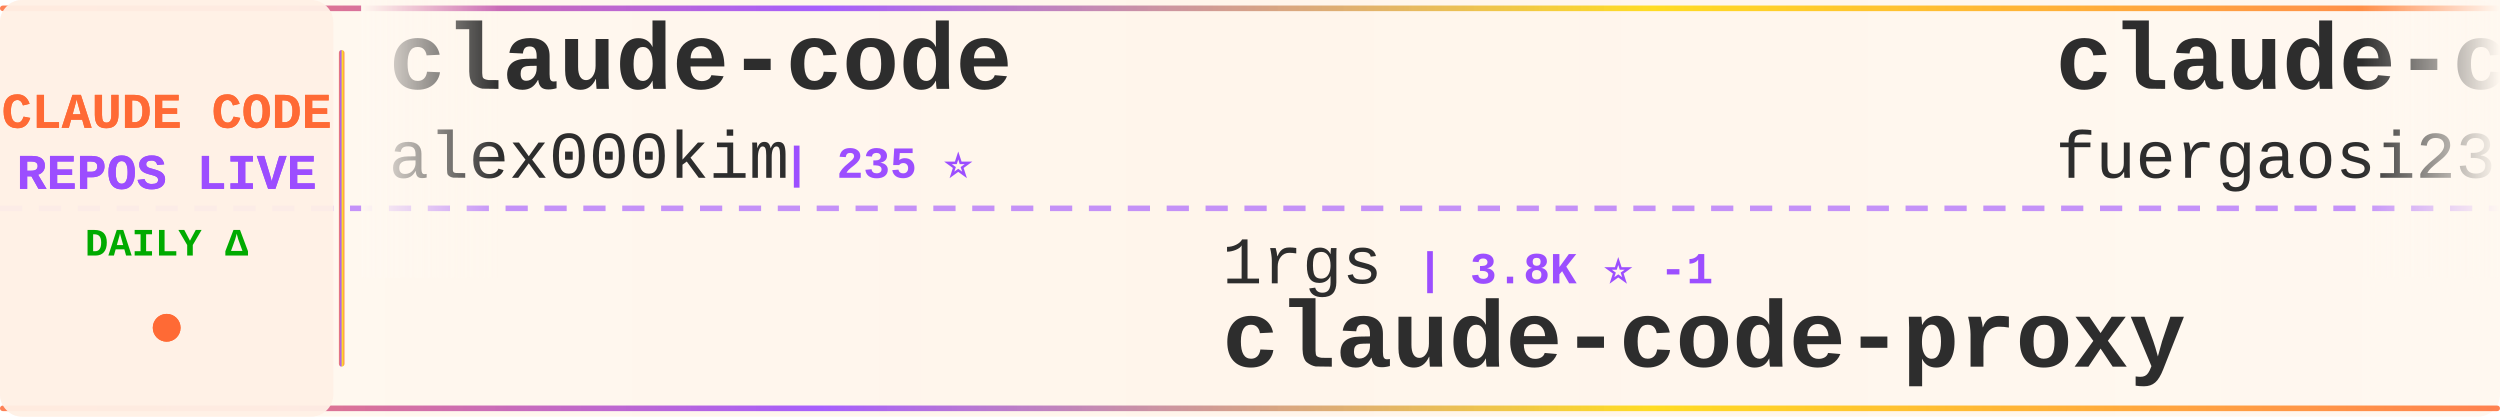
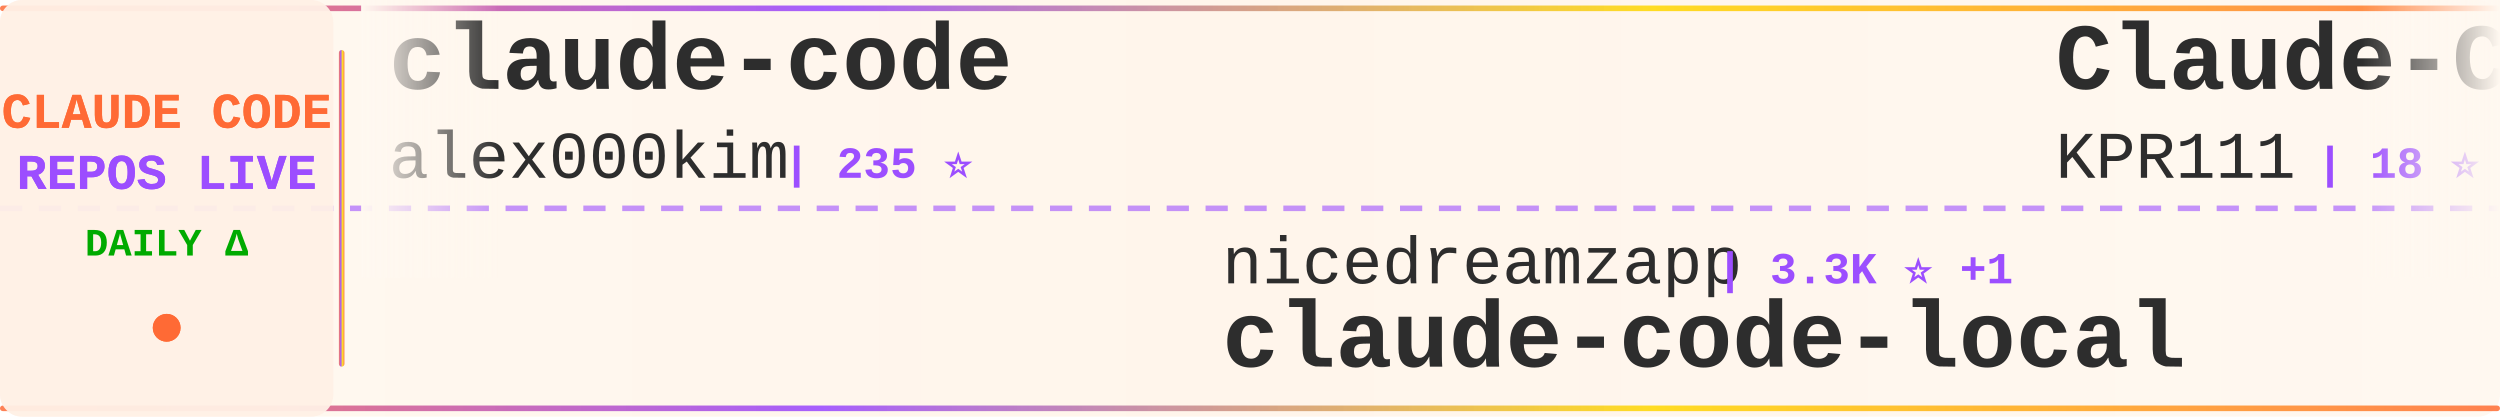
<svg xmlns="http://www.w3.org/2000/svg" width="900" height="150">
  <defs>
    <linearGradient id="tickerBg" x1="0%" y1="0%" x2="100%" y2="0%">
      <stop offset="0%" style="stop-color:#fff8f0;stop-opacity:0.98" />
      <stop offset="50%" style="stop-color:#fff5eb;stop-opacity:1" />
      <stop offset="100%" style="stop-color:#fff8f0;stop-opacity:0.98" />
    </linearGradient>
    <linearGradient id="borderGrad" x1="0%" y1="0%" x2="100%" y2="0%">
      <stop offset="0%" style="stop-color:#FF6B35;stop-opacity:0.85">
        <animate attributeName="stop-opacity" values="0.85;1;0.85" dur="2s" repeatCount="indefinite" />
      </stop>
      <stop offset="33%" style="stop-color:#9C4EFF;stop-opacity:0.9">
        <animate attributeName="stop-opacity" values="0.9;1;0.9" dur="2.2s" repeatCount="indefinite" />
      </stop>
      <stop offset="66%" style="stop-color:#FFD700;stop-opacity:0.85">
        <animate attributeName="stop-opacity" values="0.85;1;0.85" dur="1.8s" repeatCount="indefinite" />
      </stop>
      <stop offset="100%" style="stop-color:#FF6B35;stop-opacity:0.85">
        <animate attributeName="stop-opacity" values="0.85;1;0.85" dur="2s" repeatCount="indefinite" />
      </stop>
    </linearGradient>
    <filter id="textGlow">
      <feGaussianBlur stdDeviation="0.15" result="coloredBlur" />
      <feMerge>
        <feMergeNode in="coloredBlur" />
        <feMergeNode in="SourceGraphic" />
      </feMerge>
    </filter>
    <filter id="metricGlow">
      <feGaussianBlur stdDeviation="0.2" result="coloredBlur" />
      <feMerge>
        <feMergeNode in="coloredBlur" />
        <feMergeNode in="SourceGraphic" />
      </feMerge>
    </filter>
    <linearGradient id="leftFade" x1="0%" y1="0%" x2="100%" y2="0%">
      <stop offset="0%" style="stop-color:#fff8f0;stop-opacity:1" />
      <stop offset="100%" style="stop-color:#fff8f0;stop-opacity:0" />
    </linearGradient>
    <linearGradient id="rightFade" x1="0%" y1="0%" x2="100%" y2="0%">
      <stop offset="0%" style="stop-color:#fff8f0;stop-opacity:0" />
      <stop offset="100%" style="stop-color:#fff8f0;stop-opacity:1" />
    </linearGradient>
  </defs>
  <rect width="900" height="150" fill="url(#tickerBg)" rx="8" />
  <rect x="0" y="2" width="900" height="2" fill="url(#borderGrad)" rx="1" />
  <rect x="0" y="146" width="900" height="2" fill="url(#borderGrad)" rx="1" />
  <line x1="0" y1="75" x2="900" y2="75" stroke="#9C4EFF" stroke-width="2" stroke-dasharray="8 6" opacity="0.6" />
  <rect x="0" y="0" width="120" height="150" fill="#fff0e6" opacity="0.95" rx="8" />
  <text x="60" y="46" font-family="'Courier New', monospace" font-size="18" font-weight="bold" fill="#FF6B35" text-anchor="middle" filter="url(#textGlow)">
    CLAUDE CODE
  </text>
  <text x="60" y="68" font-family="'Courier New', monospace" font-size="18" font-weight="bold" fill="#9C4EFF" text-anchor="middle" filter="url(#textGlow)">
    REPOS LIVE
  </text>
  <text x="60" y="92" font-family="'Courier New', monospace" font-size="14" font-weight="bold" fill="#00aa00" text-anchor="middle">
    DAILY Δ
  </text>
  <circle cx="60" cy="118" r="5" fill="#FF6B35" filter="url(#metricGlow)">
    <animate attributeName="r" values="4;6;4" dur="1.5s" repeatCount="indefinite" />
    <animate attributeName="opacity" values="0.6;1;0.6" dur="1.5s" repeatCount="indefinite" />
  </circle>
  <rect x="122" y="18" width="2" height="114" fill="url(#borderGrad)" rx="1" />
  <clipPath id="tickerClip">
    <rect x="130" y="0" width="770" height="150" />
  </clipPath>
  <g clip-path="url(#tickerClip)">
    <g id="tickerItems">
      <animateTransform attributeName="transform" attributeType="XML" type="translate" from="0 0" to="-3000 0" dur="54s" repeatCount="indefinite" />
      <g transform="translate(0, 0)">
        <text x="140" y="32" font-family="'Courier New', monospace" font-size="34" font-weight="bold" fill="#2d2d2d">claude-code</text>
        <text x="140" y="64" font-family="'Courier New', monospace" font-size="24" font-weight="normal" fill="#2d2d2d" opacity="1.0">alex000kim</text>
        <text x="282" y="64" font-family="'Courier New', monospace" font-size="16" font-weight="bold" fill="#9C4EFF"> | 235 ⭐</text>
      </g>
      <g transform="translate(300, 0)">
-         <text x="140" y="102" font-family="'Courier New', monospace" font-size="24" font-weight="normal" fill="#2d2d2d" opacity="1.0">1rgs</text>
-         <text x="210" y="102" font-family="'Courier New', monospace" font-size="16" font-weight="bold" fill="#9C4EFF"> | 3.8K ⭐ -1</text>
-         <text x="140" y="132" font-family="'Courier New', monospace" font-size="34" font-weight="bold" fill="#2d2d2d">claude-code-proxy</text>
+         <text x="140" y="102" font-family="'Courier New', monospace" font-size="24" font-weight="normal" fill="#2d2d2d" opacity="1.0">nicedreamzapp</text>
+         <text x="318" y="102" font-family="'Courier New', monospace" font-size="16" font-weight="bold" fill="#9C4EFF"> | 3.3K ⭐ +1</text>
+         <text x="140" y="132" font-family="'Courier New', monospace" font-size="34" font-weight="bold" fill="#2d2d2d">claude-code-local</text>
      </g>
      <g transform="translate(600, 0)">
-         <text x="140" y="32" font-family="'Courier New', monospace" font-size="34" font-weight="bold" fill="#2d2d2d">claude-code-proxy</text>
-         <text x="140" y="64" font-family="'Courier New', monospace" font-size="24" font-weight="normal" fill="#2d2d2d" opacity="1.0">fuergaosi233</text>
-         <text x="306" y="64" font-family="'Courier New', monospace" font-size="16" font-weight="bold" fill="#9C4EFF"> | 2.8K ⭐</text>
+         <text x="140" y="32" font-family="'Courier New', monospace" font-size="34" font-weight="bold" fill="#2d2d2d">Claude-Code</text>
+         <text x="140" y="64" font-family="'Courier New', monospace" font-size="24" font-weight="normal" fill="#2d2d2d" opacity="1.0">KPR111</text>
+         <text x="234" y="64" font-family="'Courier New', monospace" font-size="16" font-weight="bold" fill="#9C4EFF"> | 18 ⭐</text>
      </g>
      <g transform="translate(900, 0)">
-         <text x="140" y="102" font-family="'Courier New', monospace" font-size="24" font-weight="normal" fill="#2d2d2d" opacity="1.0">Pimzino</text>
-         <text x="246" y="102" font-family="'Courier New', monospace" font-size="16" font-weight="bold" fill="#9C4EFF"> | 3.9K ⭐</text>
-         <text x="140" y="132" font-family="'Courier New', monospace" font-size="34" font-weight="bold" fill="#2d2d2d">claude-code-spec-workflo...</text>
+         <text x="140" y="102" font-family="'Courier New', monospace" font-size="24" font-weight="normal" fill="#2d2d2d" opacity="1.0">affaan-m</text>
+         <text x="258" y="102" font-family="'Courier New', monospace" font-size="16" font-weight="bold" fill="#9C4EFF"> | 270.3K ⭐ +124</text>
+         <text x="140" y="132" font-family="'Courier New', monospace" font-size="34" font-weight="bold" fill="#2d2d2d">ECC</text>
      </g>
      <g transform="translate(1200, 0)">
-         <text x="140" y="32" font-family="'Courier New', monospace" font-size="34" font-weight="bold" fill="#2d2d2d">claude-code-workflows</text>
-         <text x="140" y="64" font-family="'Courier New', monospace" font-size="24" font-weight="normal" fill="#2d2d2d" opacity="1.0">OneRedOak</text>
-         <text x="270" y="64" font-family="'Courier New', monospace" font-size="16" font-weight="bold" fill="#9C4EFF"> | 3.9K ⭐ -1</text>
+         <text x="140" y="32" font-family="'Courier New', monospace" font-size="34" font-weight="bold" fill="#2d2d2d">claude-code-book</text>
+         <text x="140" y="64" font-family="'Courier New', monospace" font-size="24" font-weight="normal" fill="#2d2d2d" opacity="1.0">lintsinghua</text>
+         <text x="294" y="64" font-family="'Courier New', monospace" font-size="16" font-weight="bold" fill="#9C4EFF"> | 4.3K ⭐</text>
      </g>
      <g transform="translate(1500, 0)">
-         <text x="140" y="102" font-family="'Courier New', monospace" font-size="24" font-weight="normal" fill="#2d2d2d" opacity="1.0">anthropics</text>
-         <text x="282" y="102" font-family="'Courier New', monospace" font-size="16" font-weight="bold" fill="#9C4EFF"> | 6.3K ⭐ +3</text>
-         <text x="140" y="132" font-family="'Courier New', monospace" font-size="34" font-weight="bold" fill="#2d2d2d">claude-code-security-rev...</text>
+         <text x="140" y="102" font-family="'Courier New', monospace" font-size="24" font-weight="normal" fill="#2d2d2d" opacity="1.0">777genius</text>
+         <text x="270" y="102" font-family="'Courier New', monospace" font-size="16" font-weight="bold" fill="#9C4EFF"> | 931 ⭐</text>
+         <text x="140" y="132" font-family="'Courier New', monospace" font-size="34" font-weight="bold" fill="#2d2d2d">claude-code-source-code</text>
      </g>
      <g transform="translate(1800, 0)">
-         <text x="140" y="32" font-family="'Courier New', monospace" font-size="34" font-weight="bold" fill="#2d2d2d">Open-ClaudeCode</text>
-         <text x="140" y="64" font-family="'Courier New', monospace" font-size="24" font-weight="normal" fill="#2d2d2d" opacity="1.0">LING71671</text>
-         <text x="270" y="64" font-family="'Courier New', monospace" font-size="16" font-weight="bold" fill="#9C4EFF"> | 960 ⭐ +1</text>
+         <text x="140" y="32" font-family="'Courier New', monospace" font-size="34" font-weight="bold" fill="#2d2d2d">claude-code</text>
+         <text x="140" y="64" font-family="'Courier New', monospace" font-size="24" font-weight="normal" fill="#2d2d2d" opacity="1.0">codeaashu</text>
+         <text x="270" y="64" font-family="'Courier New', monospace" font-size="16" font-weight="bold" fill="#9C4EFF"> | 3.4K ⭐</text>
      </g>
      <g transform="translate(2100, 0)">
-         <text x="140" y="102" font-family="'Courier New', monospace" font-size="24" font-weight="normal" fill="#2d2d2d" opacity="1.0">VineeTagarwaL-code</text>
-         <text x="378" y="102" font-family="'Courier New', monospace" font-size="16" font-weight="bold" fill="#9C4EFF"> | 272 ⭐</text>
-         <text x="140" y="132" font-family="'Courier New', monospace" font-size="34" font-weight="bold" fill="#2d2d2d">claude-code</text>
+         <text x="140" y="102" font-family="'Courier New', monospace" font-size="24" font-weight="normal" fill="#2d2d2d" opacity="1.0">zstmfhy</text>
+         <text x="246" y="102" font-family="'Courier New', monospace" font-size="16" font-weight="bold" fill="#9C4EFF"> | 189 ⭐</text>
+         <text x="140" y="132" font-family="'Courier New', monospace" font-size="34" font-weight="bold" fill="#2d2d2d">Claude-code</text>
      </g>
      <g transform="translate(2400, 0)">
-         <text x="140" y="32" font-family="'Courier New', monospace" font-size="34" font-weight="bold" fill="#2d2d2d">claude-code-best-practic...</text>
-         <text x="140" y="64" font-family="'Courier New', monospace" font-size="24" font-weight="normal" fill="#2d2d2d" opacity="1.0">shanraisshan</text>
-         <text x="306" y="64" font-family="'Courier New', monospace" font-size="16" font-weight="bold" fill="#9C4EFF"> | 66.8K ⭐ +55</text>
+         <text x="140" y="32" font-family="'Courier New', monospace" font-size="34" font-weight="bold" fill="#2d2d2d">claude-code-source</text>
+         <text x="140" y="64" font-family="'Courier New', monospace" font-size="24" font-weight="normal" fill="#2d2d2d" opacity="1.0">JrCx7scC</text>
+         <text x="258" y="64" font-family="'Courier New', monospace" font-size="16" font-weight="bold" fill="#9C4EFF"> | 376 ⭐</text>
      </g>
      <g transform="translate(2700, 0)">
-         <text x="140" y="102" font-family="'Courier New', monospace" font-size="24" font-weight="normal" fill="#2d2d2d" opacity="1.0">digitalsamba</text>
-         <text x="306" y="102" font-family="'Courier New', monospace" font-size="16" font-weight="bold" fill="#9C4EFF"> | 2.2K ⭐</text>
-         <text x="140" y="132" font-family="'Courier New', monospace" font-size="34" font-weight="bold" fill="#2d2d2d">claude-code-video-toolki...</text>
+         <text x="140" y="102" font-family="'Courier New', monospace" font-size="24" font-weight="normal" fill="#2d2d2d" opacity="1.0">huangserva</text>
+         <text x="282" y="102" font-family="'Courier New', monospace" font-size="16" font-weight="bold" fill="#9C4EFF"> | 630 ⭐</text>
+         <text x="140" y="132" font-family="'Courier New', monospace" font-size="34" font-weight="bold" fill="#2d2d2d">claude-code-cli</text>
      </g>
      <g transform="translate(3000, 0)">
        <text x="140" y="32" font-family="'Courier New', monospace" font-size="34" font-weight="bold" fill="#2d2d2d">claude-code</text>
        <text x="140" y="64" font-family="'Courier New', monospace" font-size="24" font-weight="normal" fill="#2d2d2d" opacity="1.0">alex000kim</text>
        <text x="282" y="64" font-family="'Courier New', monospace" font-size="16" font-weight="bold" fill="#9C4EFF"> | 235 ⭐</text>
      </g>
      <g transform="translate(3300, 0)">
-         <text x="140" y="102" font-family="'Courier New', monospace" font-size="24" font-weight="normal" fill="#2d2d2d" opacity="1.0">1rgs</text>
-         <text x="210" y="102" font-family="'Courier New', monospace" font-size="16" font-weight="bold" fill="#9C4EFF"> | 3.8K ⭐ -1</text>
-         <text x="140" y="132" font-family="'Courier New', monospace" font-size="34" font-weight="bold" fill="#2d2d2d">claude-code-proxy</text>
+         <text x="140" y="102" font-family="'Courier New', monospace" font-size="24" font-weight="normal" fill="#2d2d2d" opacity="1.0">nicedreamzapp</text>
+         <text x="318" y="102" font-family="'Courier New', monospace" font-size="16" font-weight="bold" fill="#9C4EFF"> | 3.3K ⭐ +1</text>
+         <text x="140" y="132" font-family="'Courier New', monospace" font-size="34" font-weight="bold" fill="#2d2d2d">claude-code-local</text>
      </g>
      <g transform="translate(3600, 0)">
-         <text x="140" y="32" font-family="'Courier New', monospace" font-size="34" font-weight="bold" fill="#2d2d2d">claude-code-proxy</text>
-         <text x="140" y="64" font-family="'Courier New', monospace" font-size="24" font-weight="normal" fill="#2d2d2d" opacity="1.0">fuergaosi233</text>
-         <text x="306" y="64" font-family="'Courier New', monospace" font-size="16" font-weight="bold" fill="#9C4EFF"> | 2.8K ⭐</text>
+         <text x="140" y="32" font-family="'Courier New', monospace" font-size="34" font-weight="bold" fill="#2d2d2d">Claude-Code</text>
+         <text x="140" y="64" font-family="'Courier New', monospace" font-size="24" font-weight="normal" fill="#2d2d2d" opacity="1.0">KPR111</text>
+         <text x="234" y="64" font-family="'Courier New', monospace" font-size="16" font-weight="bold" fill="#9C4EFF"> | 18 ⭐</text>
      </g>
      <g transform="translate(3900, 0)">
-         <text x="140" y="102" font-family="'Courier New', monospace" font-size="24" font-weight="normal" fill="#2d2d2d" opacity="1.0">Pimzino</text>
-         <text x="246" y="102" font-family="'Courier New', monospace" font-size="16" font-weight="bold" fill="#9C4EFF"> | 3.9K ⭐</text>
-         <text x="140" y="132" font-family="'Courier New', monospace" font-size="34" font-weight="bold" fill="#2d2d2d">claude-code-spec-workflo...</text>
+         <text x="140" y="102" font-family="'Courier New', monospace" font-size="24" font-weight="normal" fill="#2d2d2d" opacity="1.0">affaan-m</text>
+         <text x="258" y="102" font-family="'Courier New', monospace" font-size="16" font-weight="bold" fill="#9C4EFF"> | 270.3K ⭐ +124</text>
+         <text x="140" y="132" font-family="'Courier New', monospace" font-size="34" font-weight="bold" fill="#2d2d2d">ECC</text>
      </g>
    </g>
  </g>
  <rect x="130" y="0" width="50" height="100" fill="url(#leftFade)" />
  <rect x="850" y="0" width="50" height="100" fill="url(#rightFade)" />
</svg>
